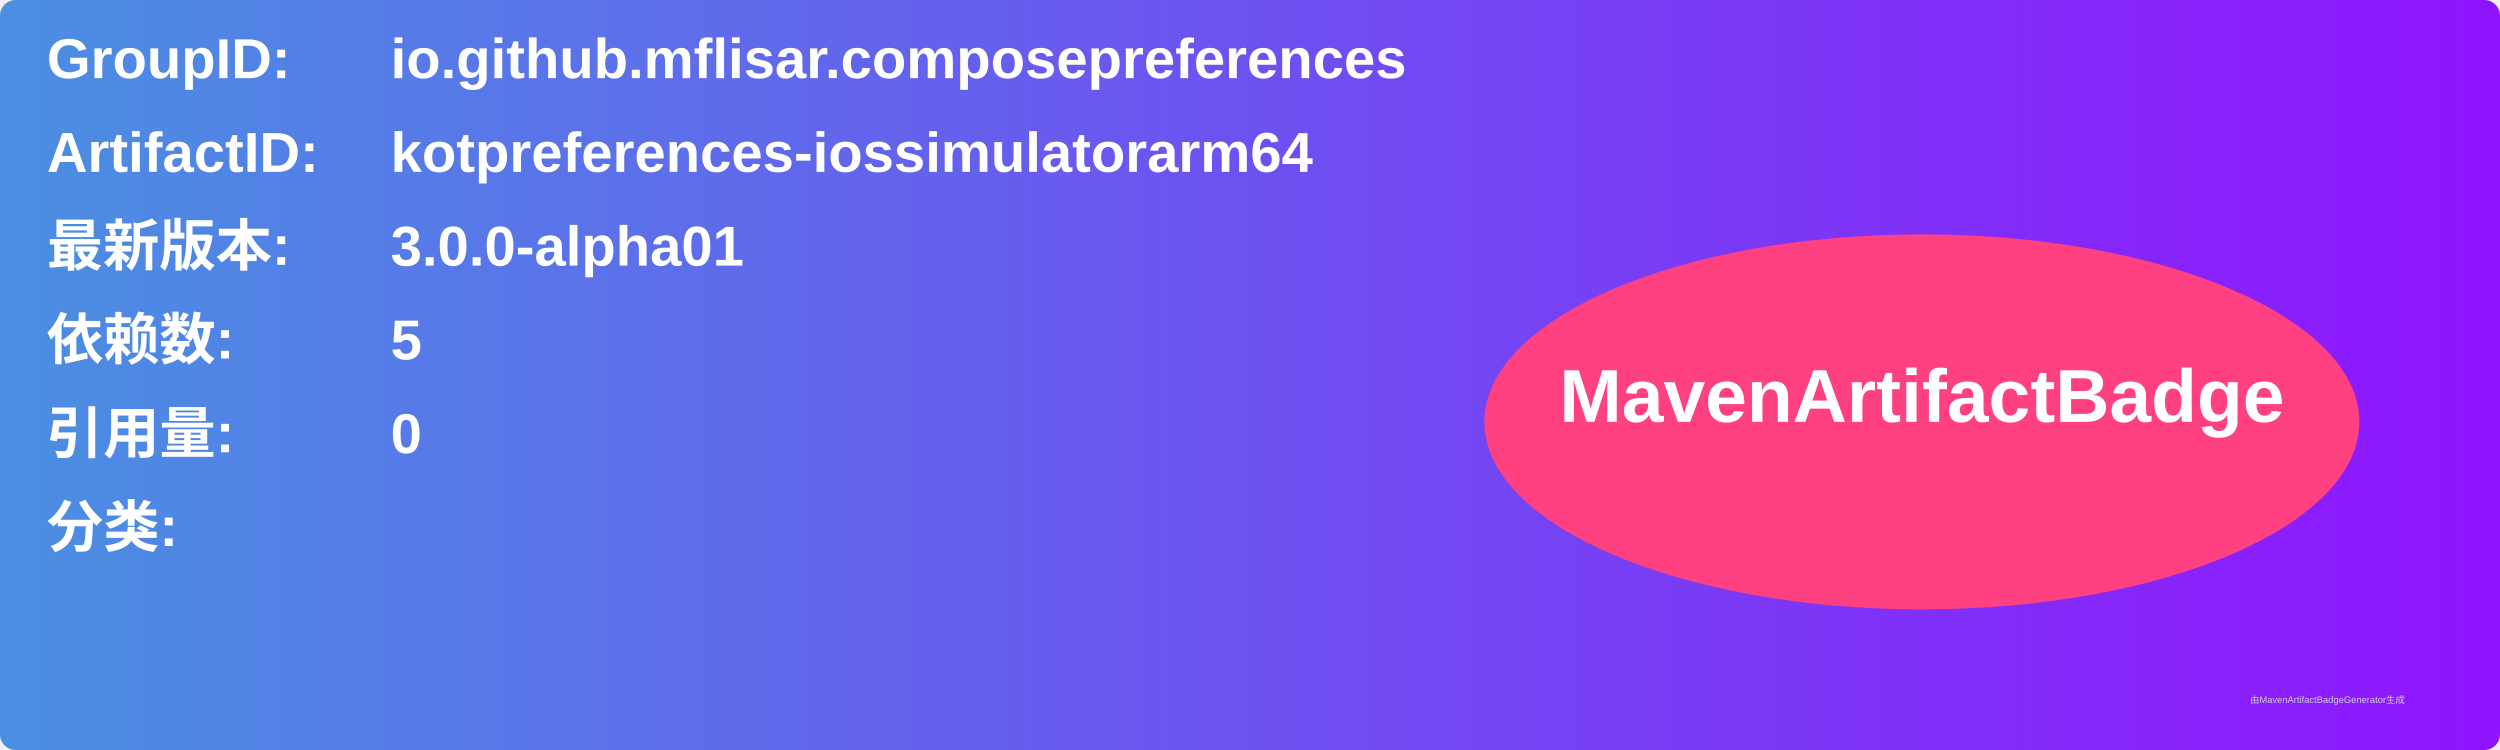
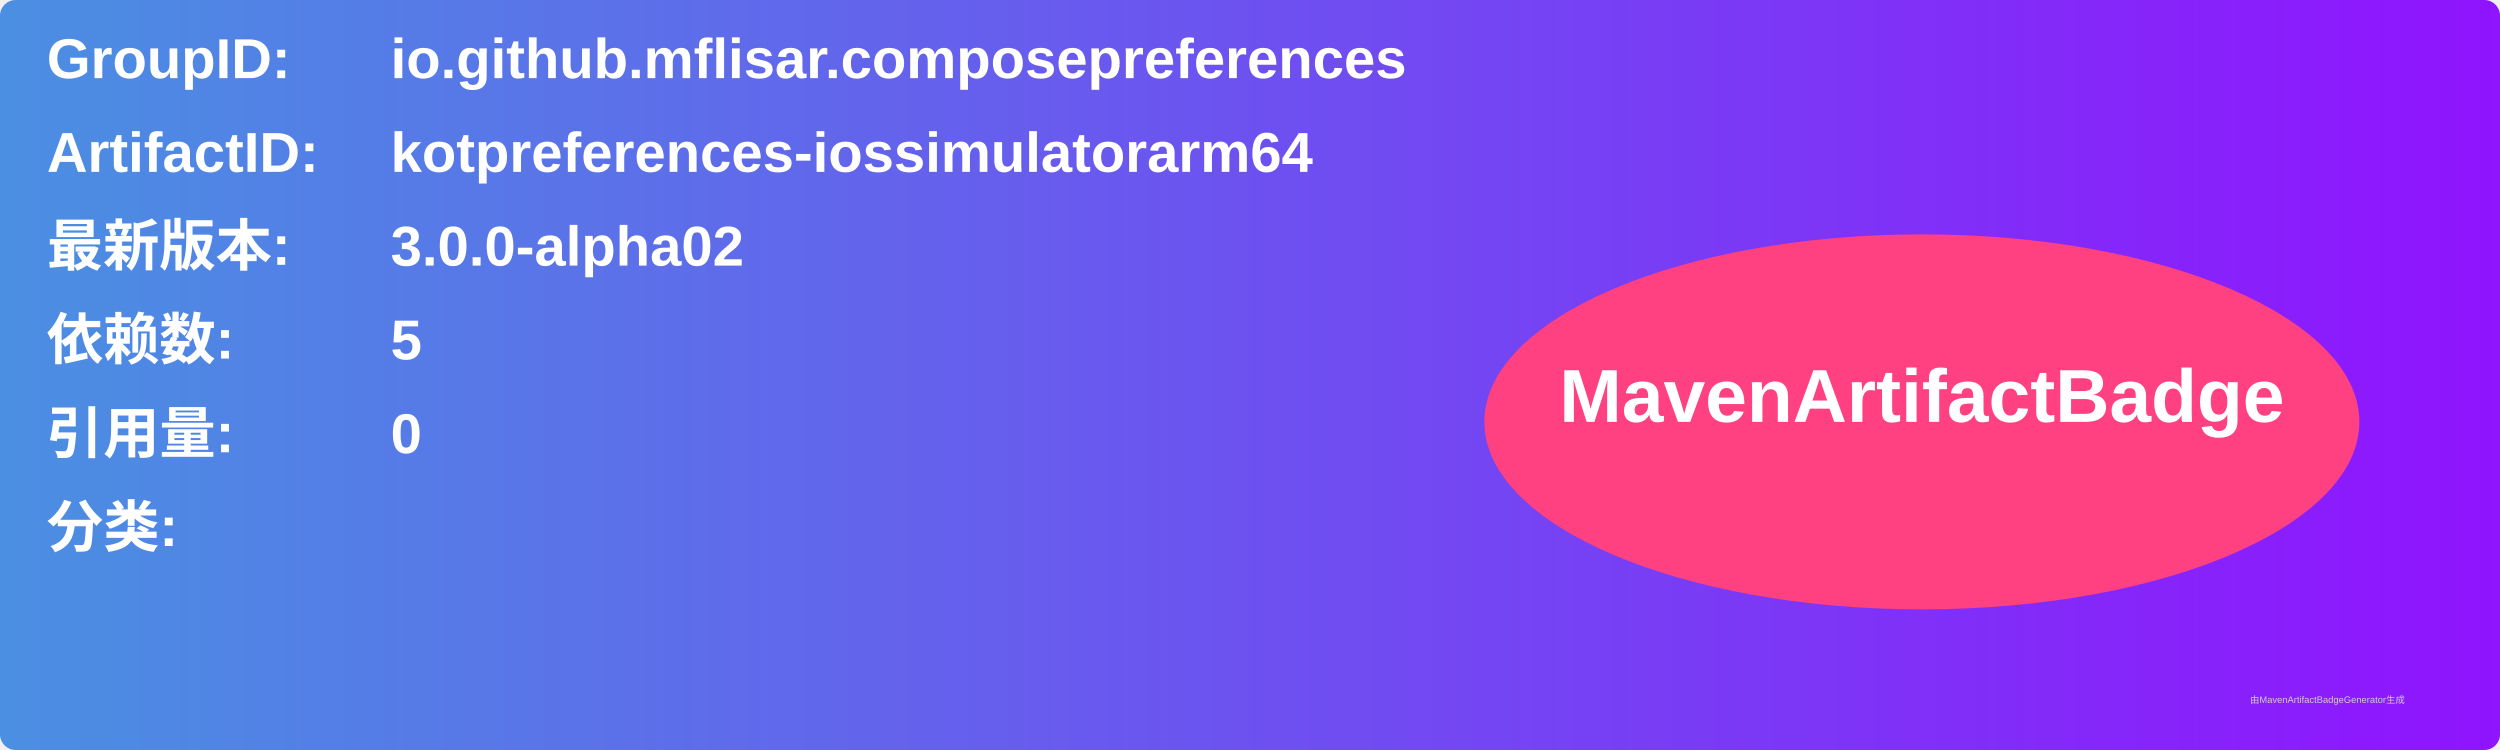
<svg xmlns="http://www.w3.org/2000/svg" width="800" height="240" viewBox="0 0 800 240">
  <linearGradient id="grad" x1="0%" y1="0%" x2="100%" y2="0%">
    <stop offset="0%" stop-color="#4a90e2" />
    <stop offset="100%" stop-color="#9013fe" />
  </linearGradient>
  <rect width="100%" height="100%" rx="5" ry="5" fill="url(#grad)" />
  <g transform="translate(15, 15)">
    <text x="0" y="10" font-family="Arial" font-size="18" fill="white" font-weight="bold" width="260">GroupID:</text>
    <text x="110" y="10" font-family="Arial" font-size="18" fill="white" font-weight="bold" width="460">io.github.mflisar.composepreferences</text>
    <text x="0" y="40" font-family="Arial" font-size="18" fill="white" font-weight="bold" width="260">ArtifactID:</text>
    <text x="110" y="40" font-family="Arial" font-size="18" fill="white" font-weight="bold" width="460">kotpreferences-iossimulatorarm64</text>
    <text x="0" y="70" font-family="Arial" font-size="18" fill="white" font-weight="bold">最新版本:</text>
    <text x="110" y="70" font-family="Arial" font-size="18" fill="white" font-weight="bold">
-       <tspan font-weight="bold">3.0.0-alpha01</tspan>
+       <tspan font-weight="bold">3.0.0-alpha02</tspan>
    </text>
    <text x="0" y="100" font-family="Arial" font-size="18" fill="white" font-weight="bold">依赖数: </text>
    <text x="110" y="100" font-family="Arial" font-size="18" fill="white">
      <tspan font-weight="bold">5</tspan>
    </text>
    <text x="0" y="130" font-family="Arial" font-size="18" fill="white" font-weight="bold">引用量: </text>
    <text x="110" y="130" font-family="Arial" font-size="18" fill="white">
      <tspan font-weight="bold">0</tspan>
    </text>
    <text x="0" y="160" font-family="Arial" font-size="18" fill="white" font-weight="bold">分类:</text>
    <text x="10" y="190" font-family="Arial" font-size="10" fill="white">
      <tspan font-weight="bold" />
    </text>
    <ellipse cx="600" cy="120" rx="140" ry="60" fill="#ff4081" />
    <text x="600" y="120" text-anchor="middle" font-family="Arial" font-size="24" fill="white" font-weight="bold">MavenArtifactBadge</text>
  </g>
  <text x="720" y="225" font-family="Arial" font-size="3" fill="#d0d0d0">由MavenArtifactBadgeGenerator生成</text>
</svg>
